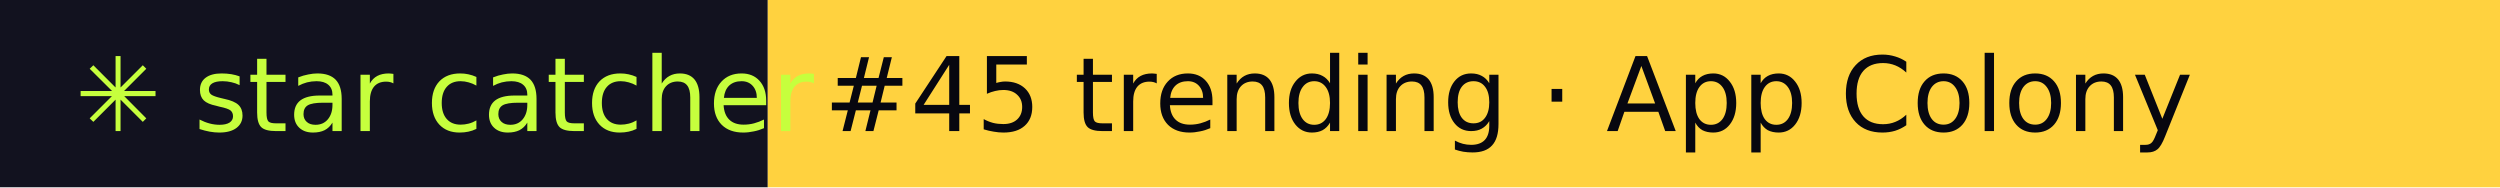
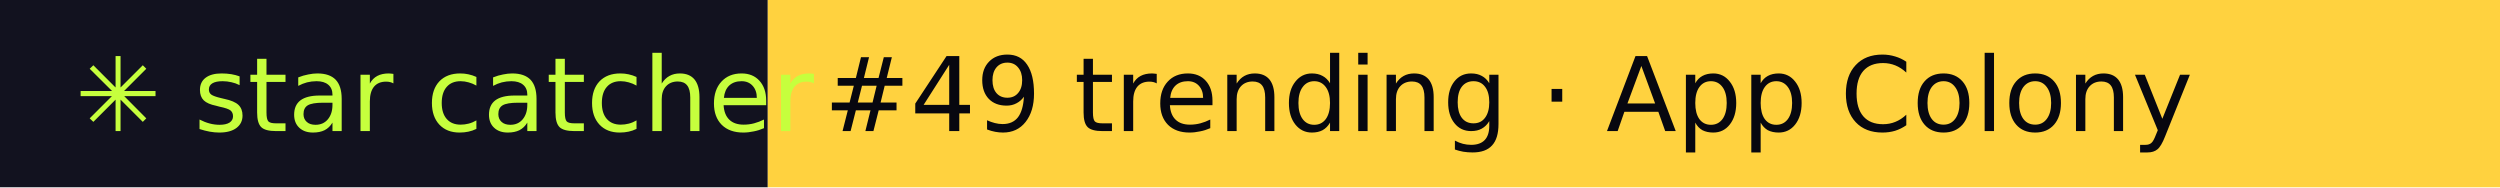
- <svg xmlns="http://www.w3.org/2000/svg" width="267" height="20" role="img" aria-label="star catcher: #45 trending · App Colony">
+ <svg xmlns="http://www.w3.org/2000/svg" width="267" height="20" role="img" aria-label="star catcher: #49 trending · App Colony">
  <rect width="82" height="20" fill="#12121F" />
  <rect x="82" width="185" height="20" fill="#FFD23F" />
  <g font-family="Verdana,DejaVu Sans,sans-serif" font-size="11">
    <text x="8" y="14" fill="#C6FF3D">✳ star catcher</text>
-     <text x="88" y="14" fill="#07070F">#45 trending · App Colony</text>
+     <text x="88" y="14" fill="#07070F">#49 trending · App Colony</text>
  </g>
</svg>
